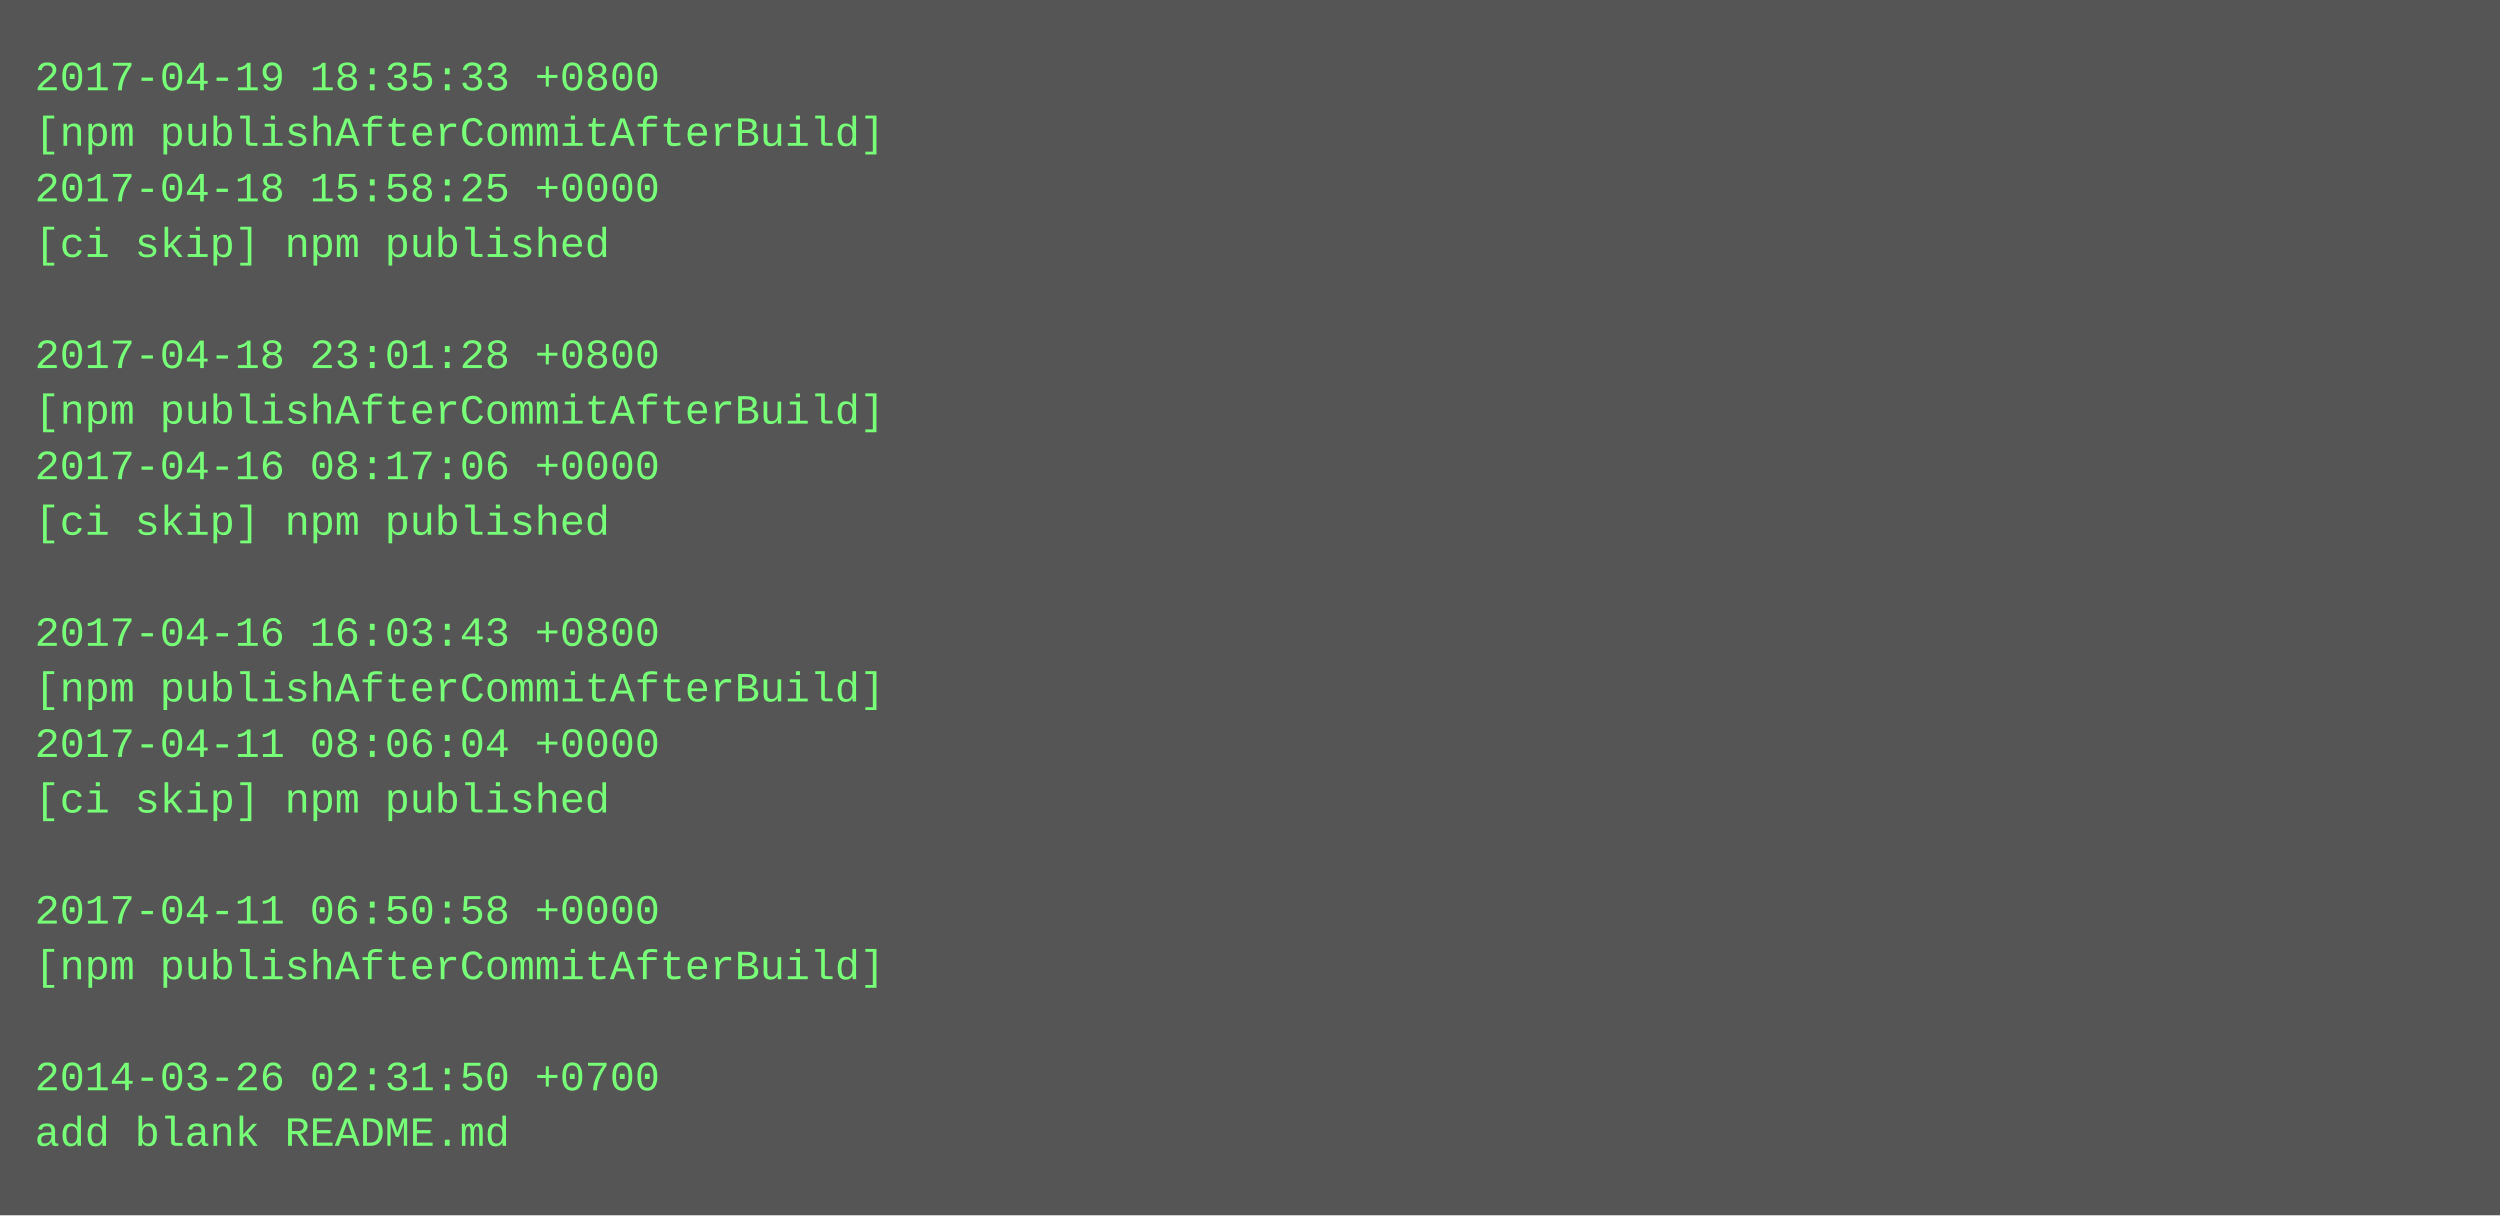
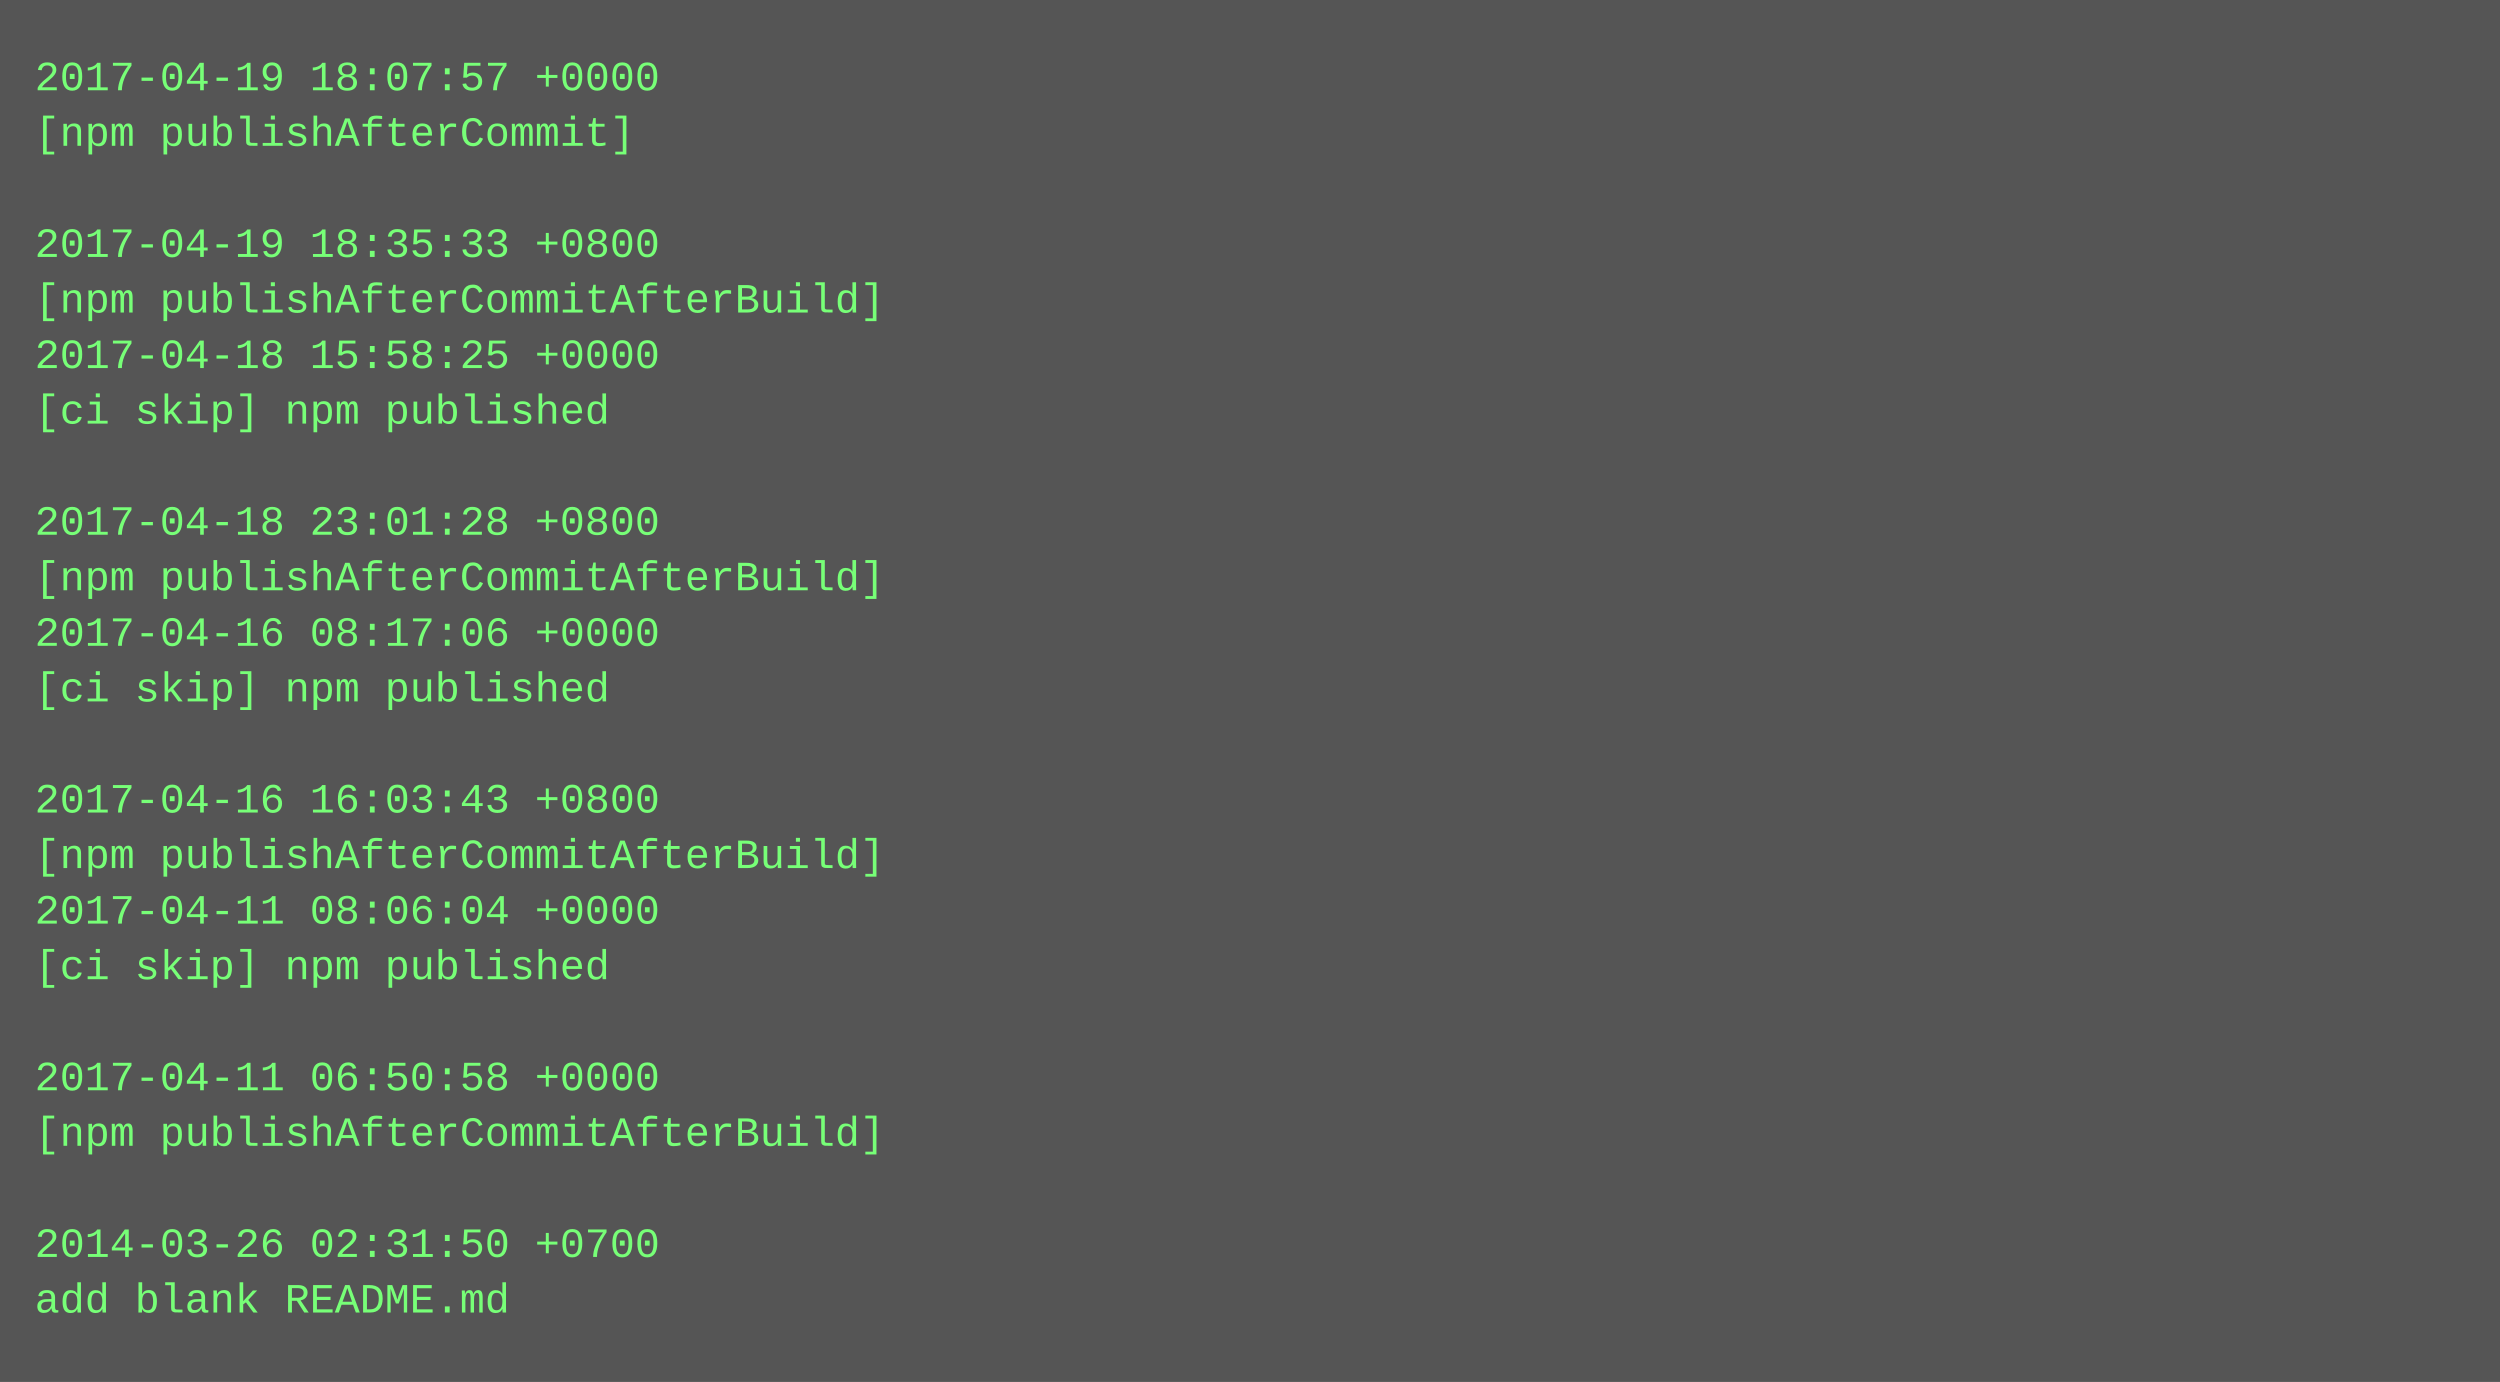
- <svg xmlns="http://www.w3.org/2000/svg" height="350" width="720">
-   <rect height="350" fill="#555" width="720" />
+ <svg xmlns="http://www.w3.org/2000/svg" height="398" width="720">
+   <rect height="398" fill="#555" width="720" />
  <text fill="#7f7" font-family="Courier New" font-size="12" xml:space="preserve">
-     <tspan x="10" y="26">2017-04-19 18:35:33 +0800</tspan>
-     <tspan x="10" y="42">[npm publishAfterCommitAfterBuild]</tspan>
-     <tspan x="10" y="58">2017-04-18 15:58:25 +0000</tspan>
-     <tspan x="10" y="74">[ci skip] npm published</tspan>
-     <tspan x="10" y="90" />
-     <tspan x="10" y="106">2017-04-18 23:01:28 +0800</tspan>
-     <tspan x="10" y="122">[npm publishAfterCommitAfterBuild]</tspan>
-     <tspan x="10" y="138">2017-04-16 08:17:06 +0000</tspan>
-     <tspan x="10" y="154">[ci skip] npm published</tspan>
-     <tspan x="10" y="170" />
-     <tspan x="10" y="186">2017-04-16 16:03:43 +0800</tspan>
-     <tspan x="10" y="202">[npm publishAfterCommitAfterBuild]</tspan>
-     <tspan x="10" y="218">2017-04-11 08:06:04 +0000</tspan>
-     <tspan x="10" y="234">[ci skip] npm published</tspan>
-     <tspan x="10" y="250" />
-     <tspan x="10" y="266">2017-04-11 06:50:58 +0000</tspan>
-     <tspan x="10" y="282">[npm publishAfterCommitAfterBuild]</tspan>
+     <tspan x="10" y="26">2017-04-19 18:07:57 +0000</tspan>
+     <tspan x="10" y="42">[npm publishAfterCommit]</tspan>
+     <tspan x="10" y="58" />
+     <tspan x="10" y="74">2017-04-19 18:35:33 +0800</tspan>
+     <tspan x="10" y="90">[npm publishAfterCommitAfterBuild]</tspan>
+     <tspan x="10" y="106">2017-04-18 15:58:25 +0000</tspan>
+     <tspan x="10" y="122">[ci skip] npm published</tspan>
+     <tspan x="10" y="138" />
+     <tspan x="10" y="154">2017-04-18 23:01:28 +0800</tspan>
+     <tspan x="10" y="170">[npm publishAfterCommitAfterBuild]</tspan>
+     <tspan x="10" y="186">2017-04-16 08:17:06 +0000</tspan>
+     <tspan x="10" y="202">[ci skip] npm published</tspan>
+     <tspan x="10" y="218" />
+     <tspan x="10" y="234">2017-04-16 16:03:43 +0800</tspan>
+     <tspan x="10" y="250">[npm publishAfterCommitAfterBuild]</tspan>
+     <tspan x="10" y="266">2017-04-11 08:06:04 +0000</tspan>
+     <tspan x="10" y="282">[ci skip] npm published</tspan>
    <tspan x="10" y="298" />
-     <tspan x="10" y="314">2014-03-26 02:31:50 +0700</tspan>
-     <tspan x="10" y="330">add blank README.md</tspan>
+     <tspan x="10" y="314">2017-04-11 06:50:58 +0000</tspan>
+     <tspan x="10" y="330">[npm publishAfterCommitAfterBuild]</tspan>
+     <tspan x="10" y="346" />
+     <tspan x="10" y="362">2014-03-26 02:31:50 +0700</tspan>
+     <tspan x="10" y="378">add blank README.md</tspan>
  </text>
</svg>
